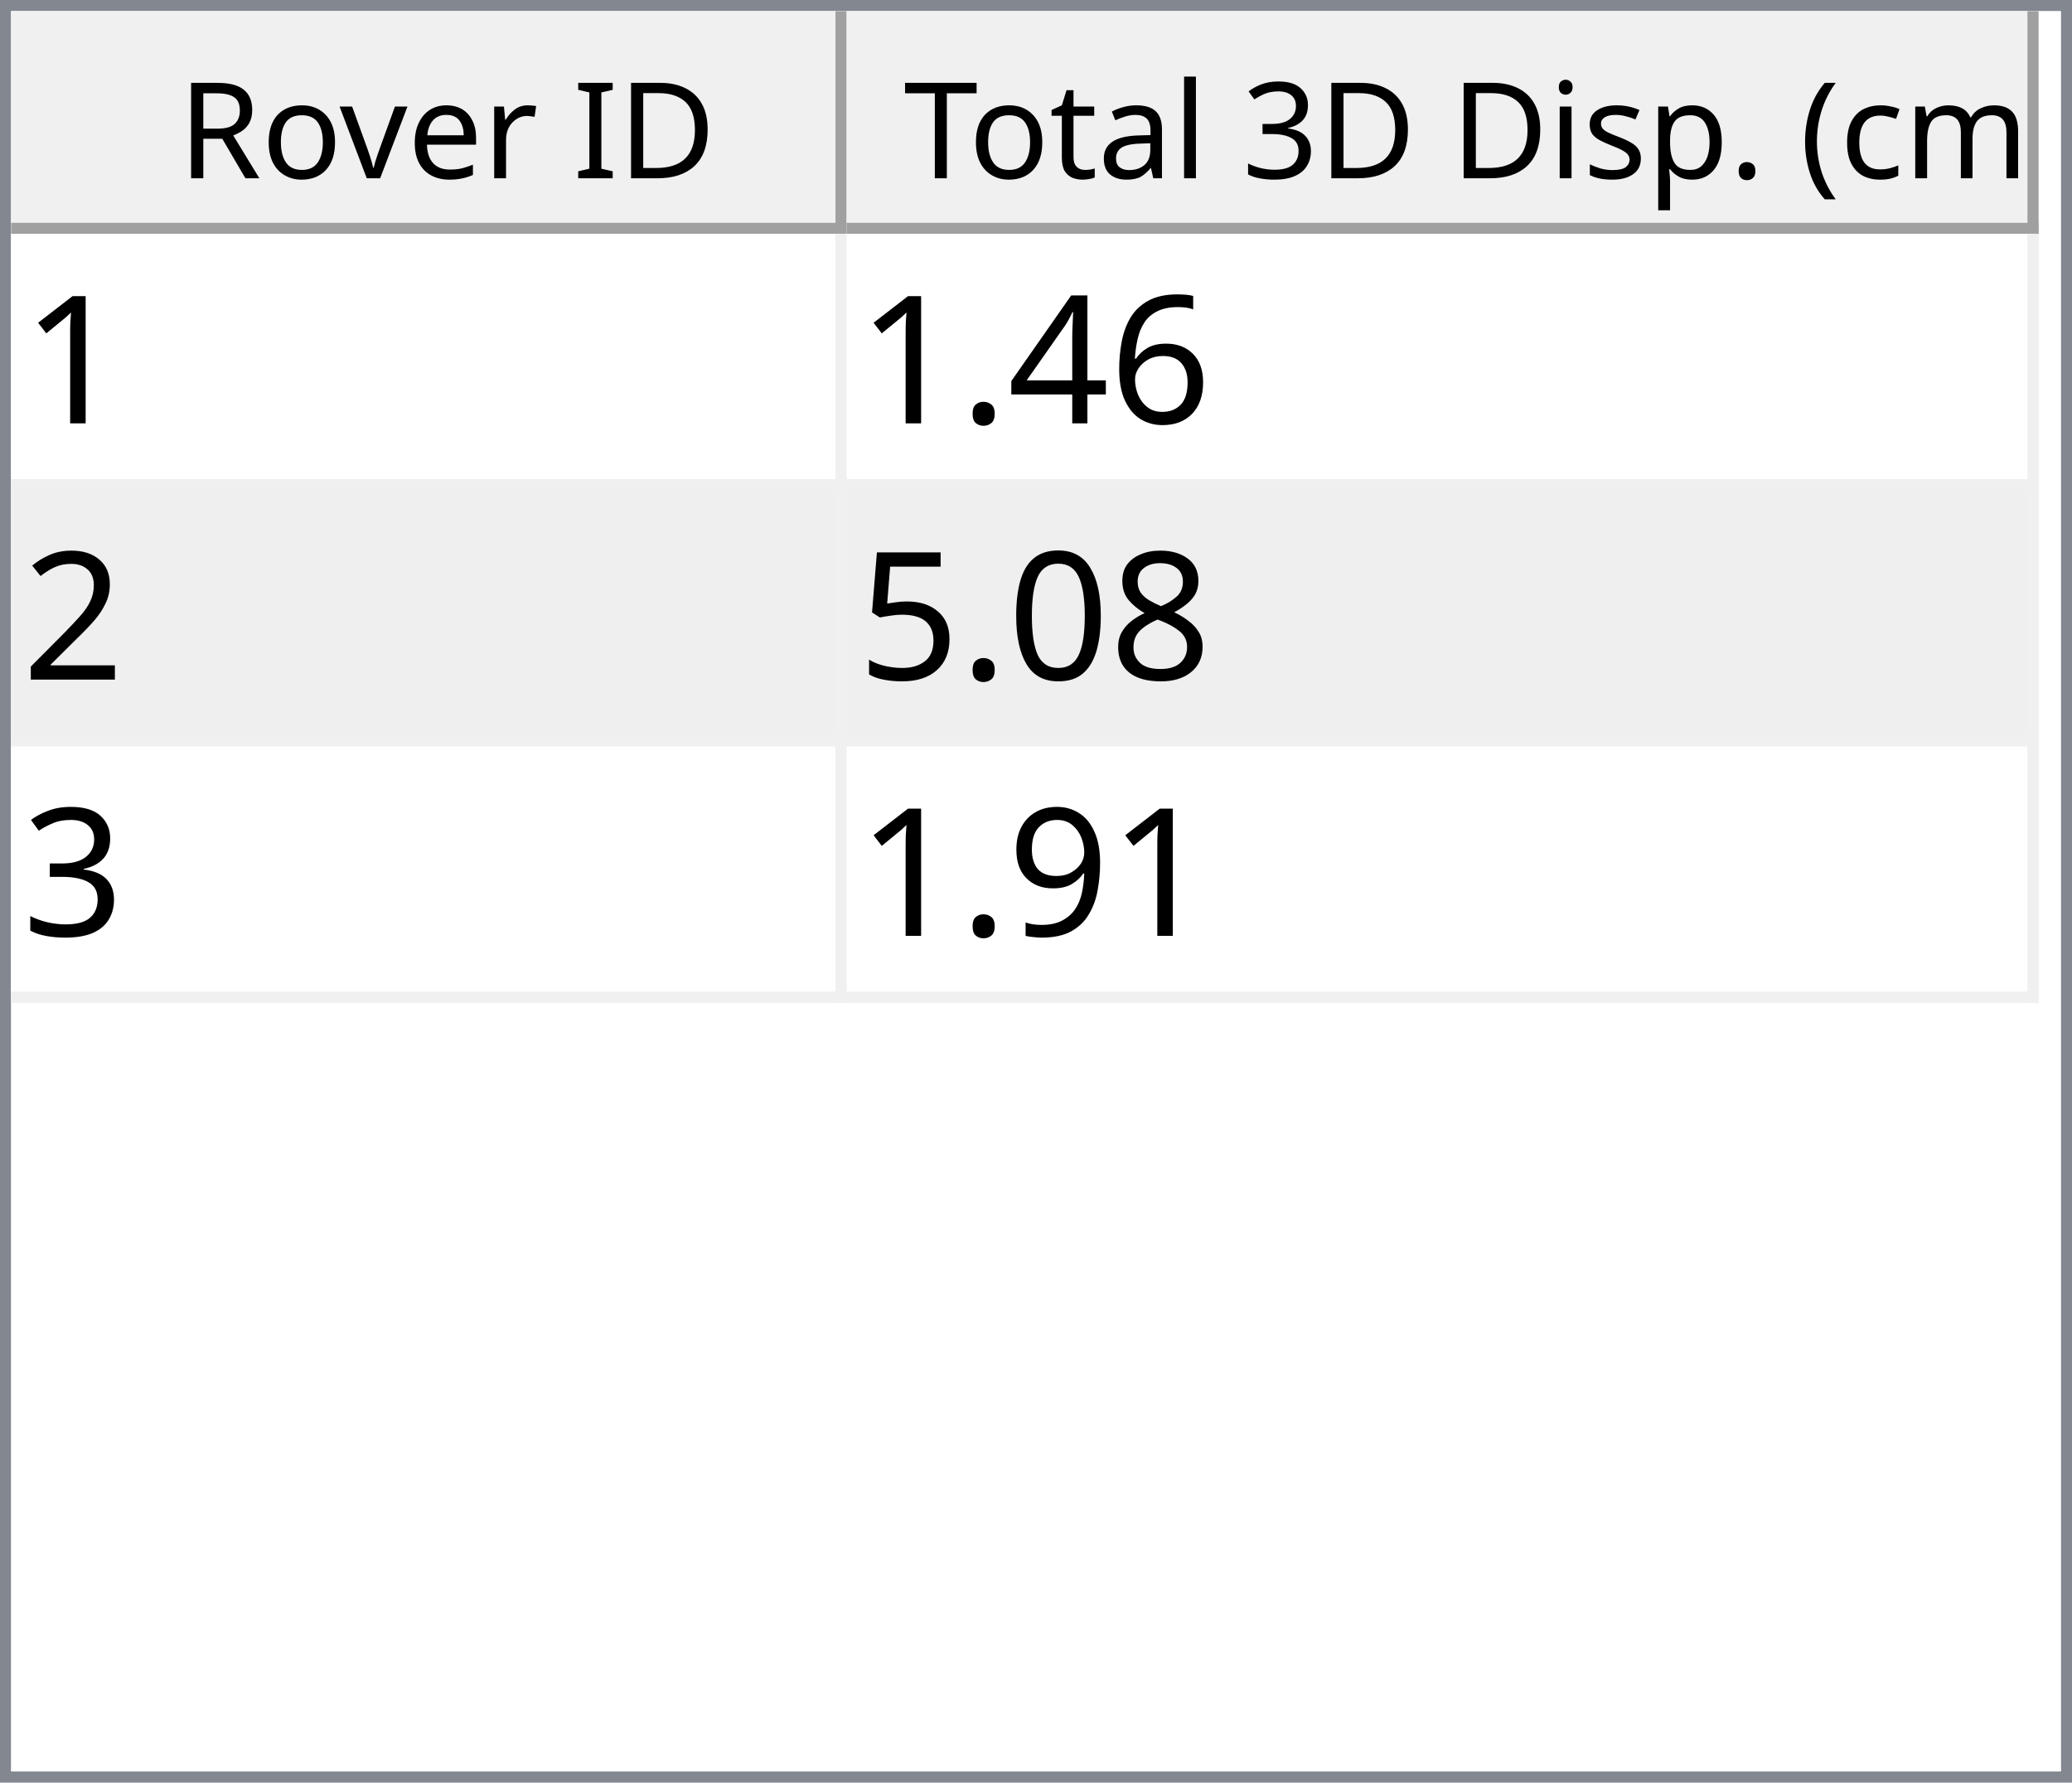
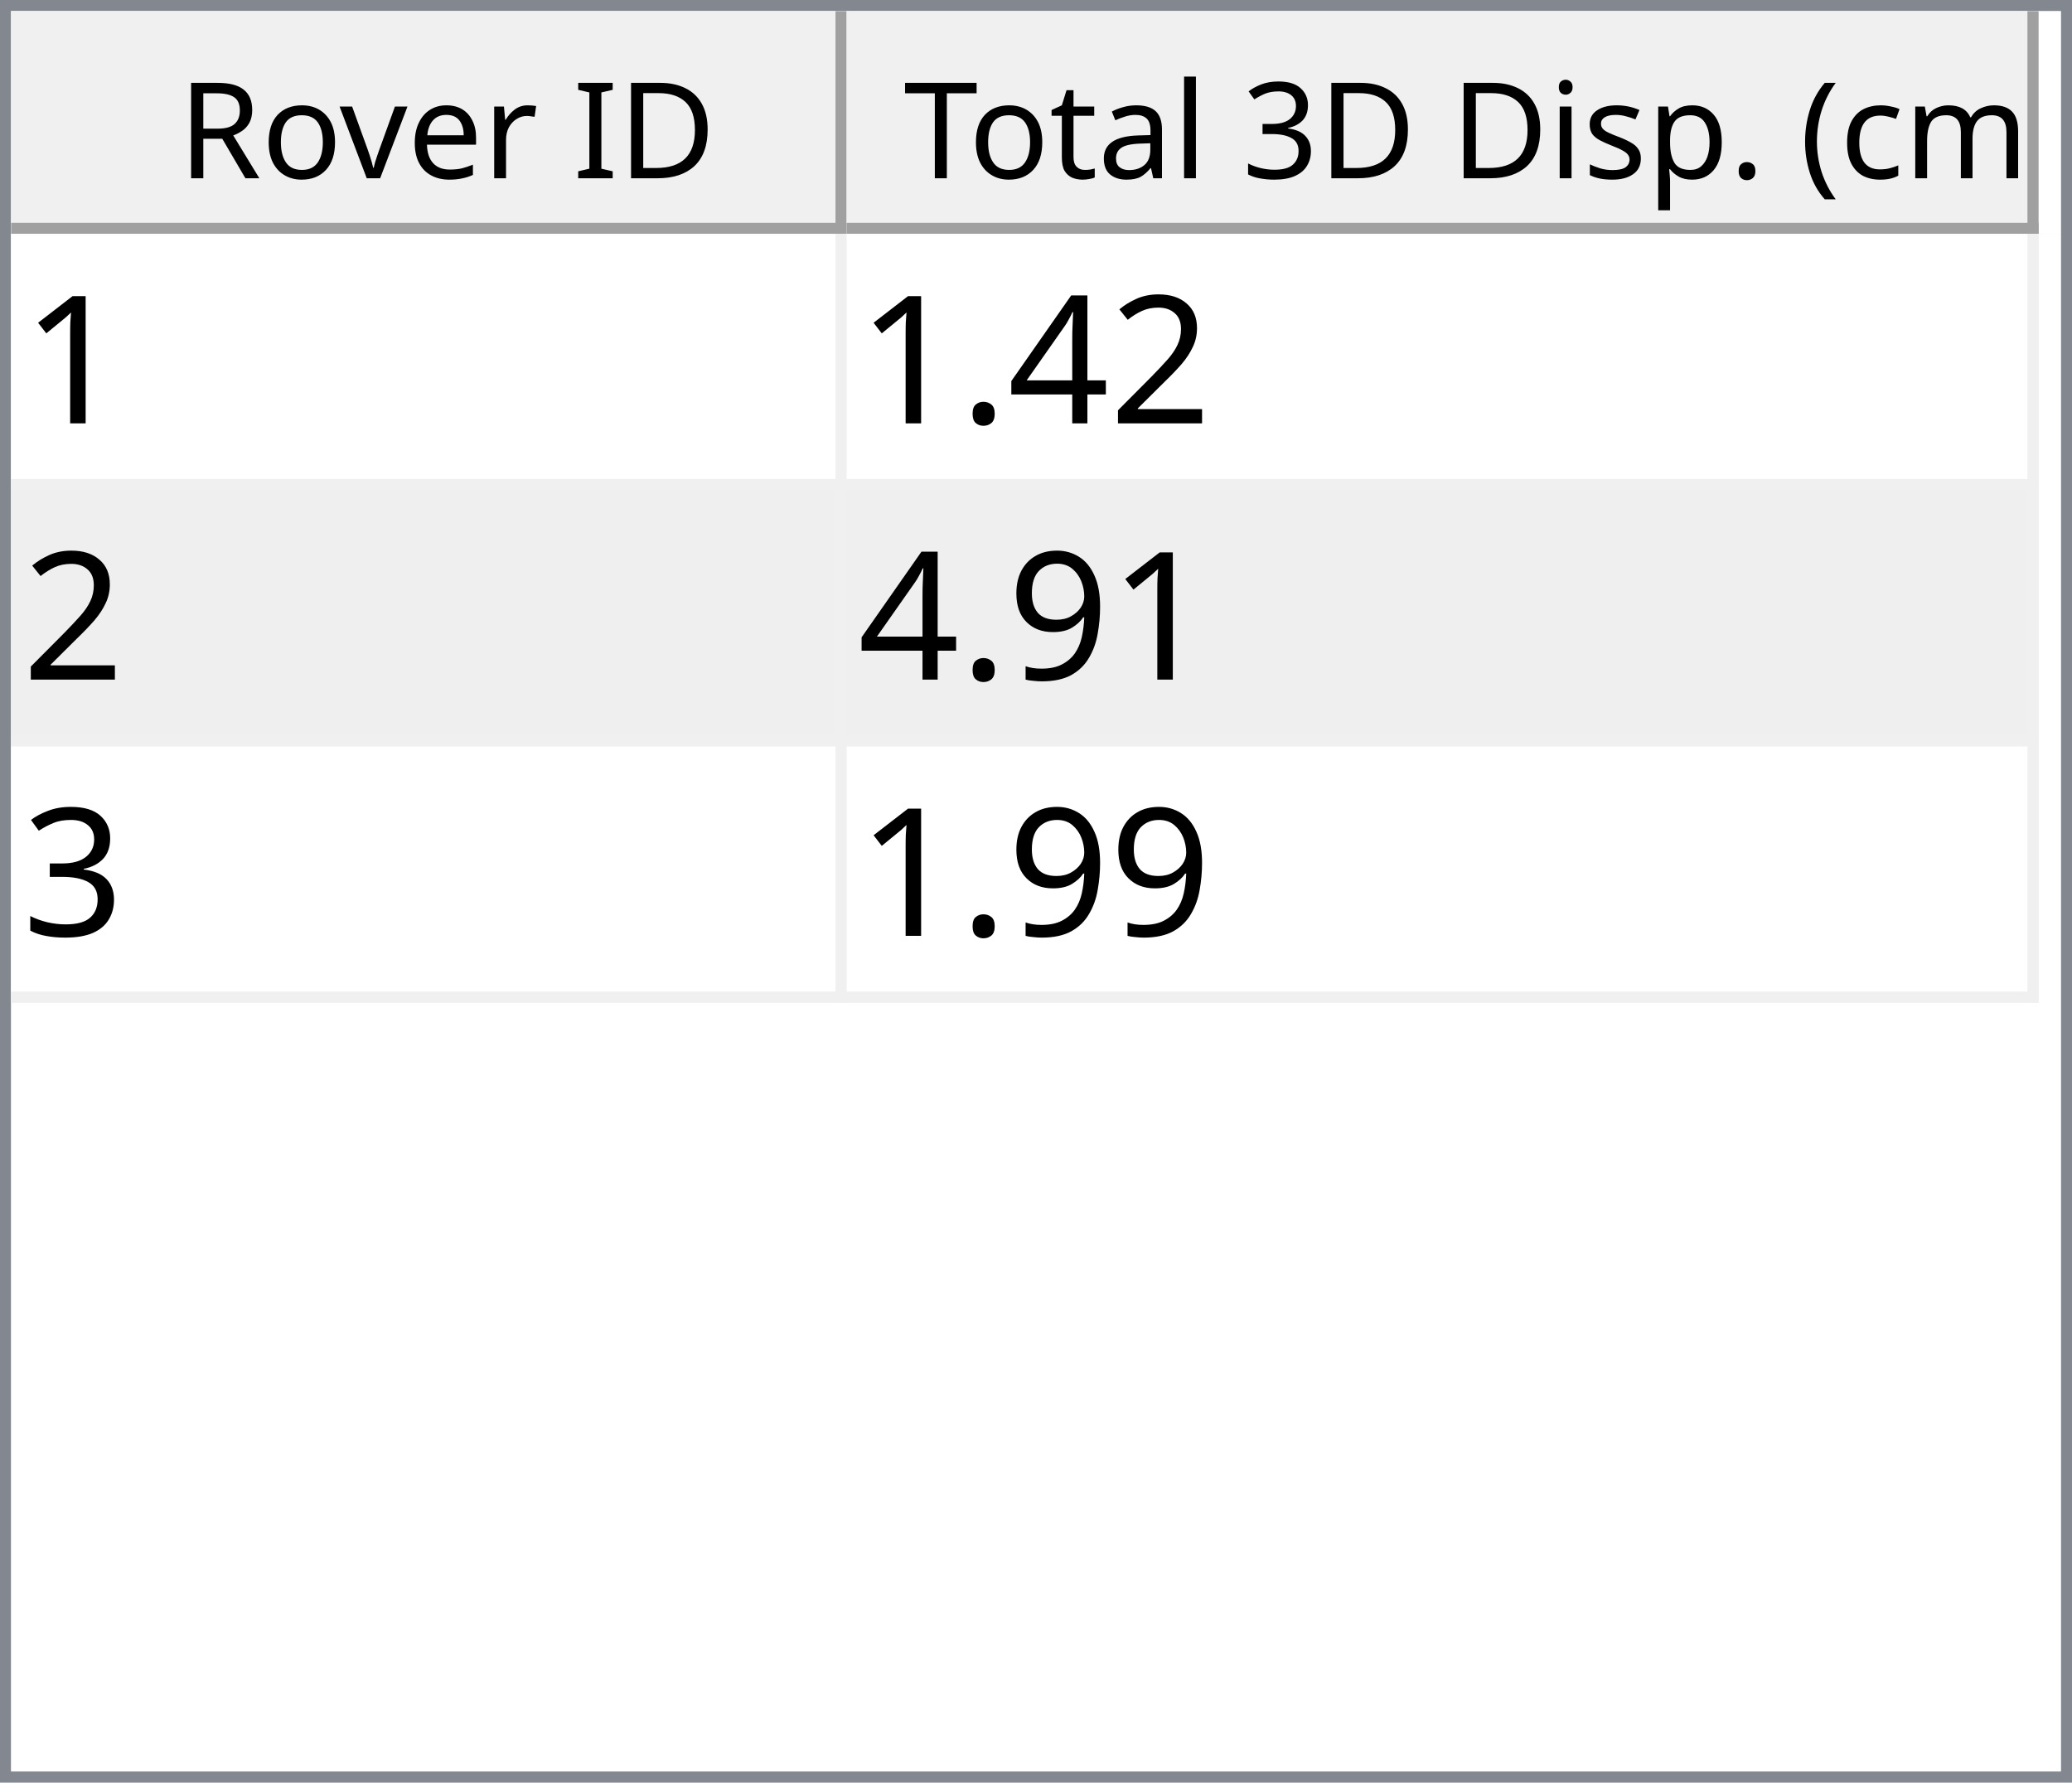
<svg xmlns="http://www.w3.org/2000/svg" style="fill-opacity:1; color-rendering:auto; color-interpolation:auto; text-rendering:auto; stroke:black; stroke-linecap:square; stroke-miterlimit:10; shape-rendering:auto; stroke-opacity:1; fill:black; stroke-dasharray:none; font-weight:normal; stroke-width:1; font-family:'Dialog'; font-style:normal; stroke-linejoin:miter; font-size:12px; stroke-dashoffset:0; image-rendering:auto;" width="186" height="160">
  <defs id="genericDefs" />
  <g>
    <defs id="defs1">
      <clipPath clipPathUnits="userSpaceOnUse" id="clipPath1">
        <path d="M0 0 L186 0 L186 160 L0 160 L0 0 Z" />
      </clipPath>
      <clipPath clipPathUnits="userSpaceOnUse" id="clipPath2">
        <path d="M0 0 L0 160 L186 160 L186 0 Z" />
      </clipPath>
      <clipPath clipPathUnits="userSpaceOnUse" id="clipPath3">
        <path d="M0 0 L0 20 L184 20 L184 0 Z" />
      </clipPath>
      <clipPath clipPathUnits="userSpaceOnUse" id="clipPath4">
        <path d="M0 0 L0 20 L75 20 L75 0 Z" />
      </clipPath>
      <clipPath clipPathUnits="userSpaceOnUse" id="clipPath5">
        <path d="M1 1 L1 19 L74 19 L74 1 Z" />
      </clipPath>
      <clipPath clipPathUnits="userSpaceOnUse" id="clipPath6">
        <path d="M0 0 L0 18 L73 18 L73 0 Z" />
      </clipPath>
      <clipPath clipPathUnits="userSpaceOnUse" id="clipPath7">
        <path d="M-0.5 -0.5 L-0.5 19.5 L74.5 19.5 L74.5 -0.5 Z" />
      </clipPath>
      <clipPath clipPathUnits="userSpaceOnUse" id="clipPath8">
        <path d="M0 0 L0 20 L107 20 L107 0 Z" />
      </clipPath>
      <clipPath clipPathUnits="userSpaceOnUse" id="clipPath9">
        <path d="M1 1 L1 19 L106 19 L106 1 Z" />
      </clipPath>
      <clipPath clipPathUnits="userSpaceOnUse" id="clipPath10">
        <path d="M0 0 L0 18 L105 18 L105 0 Z" />
      </clipPath>
      <clipPath clipPathUnits="userSpaceOnUse" id="clipPath11">
        <path d="M-0.5 -0.5 L-0.5 19.5 L106.5 19.5 L106.5 -0.5 Z" />
      </clipPath>
      <clipPath clipPathUnits="userSpaceOnUse" id="clipPath12">
        <path d="M0 0 L0 138 L184 138 L184 0 Z" />
      </clipPath>
      <clipPath clipPathUnits="userSpaceOnUse" id="clipPath13">
        <path d="M0 0 L0 69 L182 69 L182 0 Z" />
      </clipPath>
      <clipPath clipPathUnits="userSpaceOnUse" id="clipPath14">
        <path d="M-0.5 -0.5 L-0.5 68.5 L181.5 68.5 L181.5 -0.5 Z" />
      </clipPath>
      <clipPath clipPathUnits="userSpaceOnUse" id="clipPath15">
        <path d="M0 0 L0 22 L74 22 L74 0 Z" />
      </clipPath>
      <clipPath clipPathUnits="userSpaceOnUse" id="clipPath16">
        <path d="M0 0 L0 22 L106 22 L106 0 Z" />
      </clipPath>
      <font horiz-adv-x="64.551" id="font1">
        <font-face ascent="107.91" descent="25.098" units-per-em="100" style="font-style:normal; font-family:Segoe UI; font-weight:normal;" />
        <missing-glyph horiz-adv-x="64.551" d="M8.109 0 L8.109 68.266 L56.453 68.266 L56.453 0 L8.109 0 ZM15.328 7.234 L49.219 7.234 L49.219 61.031 L15.328 61.031 L15.328 7.234 Z" />
        <glyph unicode="D" horiz-adv-x="70.117" d="M9.188 0 L9.188 70.016 L28.516 70.016 Q65.531 70.016 65.531 35.891 Q65.531 19.672 55.25 9.836 Q44.969 0 27.734 0 L9.188 0 ZM17.391 62.594 L17.391 7.422 L27.828 7.422 Q41.609 7.422 49.273 14.797 Q56.938 22.172 56.938 35.688 Q56.938 62.594 28.328 62.594 L17.391 62.594 Z" />
        <glyph unicode="I" horiz-adv-x="26.611" d="M17.391 0 L9.188 0 L9.188 70.016 L17.391 70.016 L17.391 0 Z" />
        <glyph unicode=" " horiz-adv-x="27.393" d="" />
        <glyph unicode="r" horiz-adv-x="34.766" d="M34.188 41.891 Q32.078 43.5 28.125 43.5 Q23 43.5 19.555 38.672 Q16.109 33.844 16.109 25.484 L16.109 0 L8.109 0 L8.109 50 L16.109 50 L16.109 39.703 L16.312 39.703 Q18.016 44.969 21.531 47.922 Q25.047 50.875 29.391 50.875 Q32.516 50.875 34.188 50.203 L34.188 41.891 Z" />
        <glyph unicode="e" horiz-adv-x="52.295" d="M48.297 23 L12.984 23 Q13.188 14.656 17.484 10.109 Q21.781 5.562 29.297 5.562 Q37.75 5.562 44.828 11.141 L44.828 3.609 Q38.234 -1.172 27.391 -1.172 Q16.797 -1.172 10.742 5.641 Q4.688 12.453 4.688 24.812 Q4.688 36.469 11.305 43.82 Q17.922 51.172 27.734 51.172 Q37.547 51.172 42.922 44.828 Q48.297 38.484 48.297 27.203 L48.297 23 ZM40.094 29.781 Q40.047 36.719 36.75 40.578 Q33.453 44.438 27.594 44.438 Q21.922 44.438 17.969 40.383 Q14.016 36.328 13.094 29.781 L40.094 29.781 Z" />
        <glyph unicode="v" horiz-adv-x="47.9" d="M47.406 50 L27.484 0 L19.625 0 L0.688 50 L9.469 50 L22.172 13.672 Q23.578 9.672 23.922 6.688 L24.125 6.688 Q24.609 10.453 25.688 13.484 L38.969 50 L47.406 50 Z" />
        <glyph unicode="o" horiz-adv-x="58.594" d="M29 -1.172 Q17.922 -1.172 11.305 5.836 Q4.688 12.844 4.688 24.422 Q4.688 37.016 11.57 44.094 Q18.453 51.172 30.172 51.172 Q41.359 51.172 47.633 44.289 Q53.906 37.406 53.906 25.203 Q53.906 13.234 47.141 6.031 Q40.375 -1.172 29 -1.172 ZM29.594 44.438 Q21.875 44.438 17.383 39.188 Q12.891 33.938 12.891 24.703 Q12.891 15.828 17.43 10.695 Q21.969 5.562 29.594 5.562 Q37.359 5.562 41.531 10.594 Q45.703 15.625 45.703 24.906 Q45.703 34.281 41.531 39.359 Q37.359 44.438 29.594 44.438 Z" />
        <glyph unicode="R" horiz-adv-x="59.814" d="M59.375 0 L49.609 0 L37.891 19.625 Q36.281 22.359 34.766 24.289 Q33.25 26.219 31.664 27.438 Q30.078 28.656 28.25 29.219 Q26.422 29.781 24.125 29.781 L17.391 29.781 L17.391 0 L9.188 0 L9.188 70.016 L30.078 70.016 Q34.672 70.016 38.555 68.867 Q42.438 67.719 45.289 65.375 Q48.141 63.031 49.758 59.547 Q51.375 56.062 51.375 51.375 Q51.375 47.703 50.273 44.656 Q49.172 41.609 47.148 39.211 Q45.125 36.812 42.266 35.133 Q39.406 33.453 35.844 32.516 L35.844 32.328 Q37.594 31.547 38.891 30.547 Q40.188 29.547 41.359 28.18 Q42.531 26.812 43.68 25.078 Q44.828 23.344 46.234 21.047 L59.375 0 ZM17.391 62.594 L17.391 37.203 L28.516 37.203 Q31.594 37.203 34.203 38.133 Q36.812 39.062 38.719 40.797 Q40.625 42.531 41.703 45.047 Q42.781 47.562 42.781 50.688 Q42.781 56.297 39.141 59.445 Q35.5 62.594 28.609 62.594 L17.391 62.594 Z" />
        <glyph unicode=")" horiz-adv-x="30.176" d="M8.297 -15.922 L1.172 -15.922 Q16.406 2.344 16.406 26.812 Q16.406 51.469 1.078 70.016 L8.297 70.016 Q23.531 52.156 23.531 26.703 Q23.531 1.375 8.297 -15.922 Z" />
        <glyph unicode="m" horiz-adv-x="86.133" d="M79.109 0 L71.094 0 L71.094 28.719 Q71.094 37.016 68.531 40.727 Q65.969 44.438 59.906 44.438 Q54.781 44.438 51.195 39.75 Q47.609 35.062 47.609 28.516 L47.609 0 L39.594 0 L39.594 29.688 Q39.594 44.438 28.219 44.438 Q22.953 44.438 19.531 40.016 Q16.109 35.594 16.109 28.516 L16.109 0 L8.109 0 L8.109 50 L16.109 50 L16.109 42.094 L16.312 42.094 Q21.625 51.172 31.844 51.172 Q36.969 51.172 40.773 48.312 Q44.578 45.453 46 40.828 Q51.562 51.172 62.594 51.172 Q79.109 51.172 79.109 30.812 L79.109 0 Z" />
        <glyph unicode="c" horiz-adv-x="46.191" d="M42.188 2.297 Q36.422 -1.172 28.516 -1.172 Q17.828 -1.172 11.258 5.789 Q4.688 12.75 4.688 23.828 Q4.688 36.188 11.766 43.68 Q18.844 51.172 30.672 51.172 Q37.25 51.172 42.281 48.734 L42.281 40.531 Q36.719 44.438 30.375 44.438 Q22.703 44.438 17.797 38.945 Q12.891 33.453 12.891 24.516 Q12.891 15.719 17.508 10.641 Q22.125 5.562 29.891 5.562 Q36.422 5.562 42.188 9.906 L42.188 2.297 Z" />
        <glyph unicode="(" horiz-adv-x="30.176" d="M29.109 -15.922 L21.969 -15.922 Q6.844 1.375 6.844 26.703 Q6.844 52.156 21.969 70.016 L29.203 70.016 Q13.875 51.469 13.875 26.812 Q13.875 2.344 29.109 -15.922 Z" />
        <glyph unicode="." horiz-adv-x="21.68" d="M10.891 -1.078 Q8.641 -1.078 7.055 0.539 Q5.469 2.156 5.469 4.391 Q5.469 6.641 7.055 8.273 Q8.641 9.906 10.891 9.906 Q13.188 9.906 14.797 8.273 Q16.406 6.641 16.406 4.391 Q16.406 2.156 14.797 0.539 Q13.188 -1.078 10.891 -1.078 Z" />
        <glyph unicode="p" horiz-adv-x="58.789" d="M16.312 7.234 L16.109 7.234 L16.109 -23 L8.109 -23 L8.109 50 L16.109 50 L16.109 41.219 L16.312 41.219 Q22.219 51.172 33.594 51.172 Q43.266 51.172 48.688 44.461 Q54.109 37.75 54.109 26.469 Q54.109 13.922 48 6.375 Q41.891 -1.172 31.297 -1.172 Q21.578 -1.172 16.312 7.234 ZM16.109 27.391 L16.109 20.406 Q16.109 14.203 20.141 9.883 Q24.172 5.562 30.375 5.562 Q37.641 5.562 41.773 11.133 Q45.906 16.703 45.906 26.609 Q45.906 34.969 42.047 39.703 Q38.188 44.438 31.594 44.438 Q24.609 44.438 20.359 39.578 Q16.109 34.719 16.109 27.391 Z" />
        <glyph unicode="s" horiz-adv-x="42.432" d="M5.078 1.812 L5.078 10.406 Q11.625 5.562 19.484 5.562 Q30.031 5.562 30.031 12.594 Q30.031 14.594 29.125 15.992 Q28.219 17.391 26.68 18.461 Q25.141 19.531 23.07 20.383 Q21 21.234 18.609 22.172 Q15.281 23.484 12.766 24.828 Q10.25 26.172 8.57 27.859 Q6.891 29.547 6.031 31.695 Q5.172 33.844 5.172 36.719 Q5.172 40.234 6.789 42.945 Q8.406 45.656 11.086 47.484 Q13.766 49.312 17.211 50.242 Q20.656 51.172 24.312 51.172 Q30.812 51.172 35.938 48.922 L35.938 40.828 Q30.422 44.438 23.25 44.438 Q21 44.438 19.195 43.922 Q17.391 43.406 16.094 42.477 Q14.797 41.547 14.086 40.258 Q13.375 38.969 13.375 37.406 Q13.375 35.453 14.086 34.133 Q14.797 32.812 16.164 31.789 Q17.531 30.766 19.484 29.938 Q21.438 29.109 23.922 28.125 Q27.25 26.859 29.883 25.516 Q32.516 24.172 34.375 22.484 Q36.234 20.797 37.234 18.602 Q38.234 16.406 38.234 13.375 Q38.234 9.672 36.602 6.938 Q34.969 4.203 32.234 2.398 Q29.5 0.594 25.93 -0.289 Q22.359 -1.172 18.453 -1.172 Q10.75 -1.172 5.078 1.812 Z" />
        <glyph unicode="i" horiz-adv-x="24.219" d="M12.203 62.703 Q10.062 62.703 8.547 64.164 Q7.031 65.625 7.031 67.875 Q7.031 70.125 8.547 71.609 Q10.062 73.094 12.203 73.094 Q14.406 73.094 15.945 71.609 Q17.484 70.125 17.484 67.875 Q17.484 65.719 15.945 64.211 Q14.406 62.703 12.203 62.703 ZM16.109 0 L8.109 0 L8.109 50 L16.109 50 L16.109 0 Z" />
        <glyph unicode="3" horiz-adv-x="53.906" d="M46.531 19.828 Q46.531 15.094 44.75 11.211 Q42.969 7.328 39.719 4.57 Q36.469 1.812 31.93 0.297 Q27.391 -1.219 21.922 -1.219 Q11.922 -1.219 6 2.594 L6 11.188 Q13.094 5.609 22.219 5.609 Q25.875 5.609 28.828 6.539 Q31.781 7.469 33.906 9.227 Q36.031 10.984 37.18 13.477 Q38.328 15.969 38.328 19.094 Q38.328 32.812 18.797 32.812 L12.984 32.812 L12.984 39.594 L18.5 39.594 Q35.797 39.594 35.797 52.484 Q35.797 64.406 22.609 64.406 Q15.188 64.406 8.688 59.422 L8.688 67.188 Q15.375 71.188 24.609 71.188 Q29 71.188 32.57 69.969 Q36.141 68.75 38.68 66.555 Q41.219 64.359 42.609 61.281 Q44 58.203 44 54.5 Q44 40.672 30.031 36.719 L30.031 36.531 Q33.594 36.141 36.625 34.797 Q39.656 33.453 41.852 31.305 Q44.047 29.156 45.289 26.25 Q46.531 23.344 46.531 19.828 Z" />
        <glyph unicode="l" horiz-adv-x="24.219" d="M16.109 0 L8.109 0 L8.109 74.031 L16.109 74.031 L16.109 0 Z" />
        <glyph unicode="a" horiz-adv-x="50.879" d="M43.891 0 L35.891 0 L35.891 7.812 L35.688 7.812 Q30.469 -1.172 20.312 -1.172 Q12.844 -1.172 8.617 2.781 Q4.391 6.734 4.391 13.281 Q4.391 27.297 20.906 29.594 L35.891 31.688 Q35.891 44.438 25.594 44.438 Q16.547 44.438 9.281 38.281 L9.281 46.484 Q16.656 51.172 26.266 51.172 Q43.891 51.172 43.891 32.516 L43.891 0 ZM35.891 25.297 L23.828 23.641 Q18.266 22.859 15.43 20.875 Q12.594 18.891 12.594 13.875 Q12.594 10.203 15.211 7.883 Q17.828 5.562 22.172 5.562 Q28.125 5.562 32.008 9.742 Q35.891 13.922 35.891 20.312 L35.891 25.297 Z" />
        <glyph unicode="t" horiz-adv-x="33.887" d="M31.297 0.484 Q28.469 -1.078 23.828 -1.078 Q10.688 -1.078 10.688 13.578 L10.688 43.172 L2.094 43.172 L2.094 50 L10.688 50 L10.688 62.203 L18.703 64.797 L18.703 50 L31.297 50 L31.297 43.172 L18.703 43.172 L18.703 14.984 Q18.703 9.969 20.414 7.82 Q22.125 5.672 26.078 5.672 Q29.109 5.672 31.297 7.328 L31.297 0.484 Z" />
        <glyph unicode="T" horiz-adv-x="52.393" d="M50.594 62.594 L30.375 62.594 L30.375 0 L22.172 0 L22.172 62.594 L2 62.594 L2 70.016 L50.594 70.016 L50.594 62.594 Z" />
      </font>
      <font horiz-adv-x="75.0" id="font2">
        <font-face ascent="100.537" descent="21.973" units-per-em="100" style="font-style:normal; font-family:sans-serif; font-weight:normal;" />
        <missing-glyph horiz-adv-x="75.0" d="M12.5 0 L12.5 62.5 L62.5 62.5 L62.5 0 L12.5 0 ZM14.062 1.562 L60.938 1.562 L60.938 60.938 L14.062 60.938 L14.062 1.562 Z" />
        <glyph unicode="1" horiz-adv-x="55.615" d="M37.25 0 L28.469 0 L28.469 56 Q25.297 52.984 20.141 49.953 Q14.984 46.922 10.891 45.406 L10.891 53.906 Q18.266 57.375 23.781 62.305 Q29.297 67.234 31.594 71.875 L37.25 71.875 L37.25 0 Z" />
-         <glyph unicode="6" horiz-adv-x="55.615" d="M49.75 54.047 L41.016 53.375 Q39.844 58.547 37.703 60.891 Q34.125 64.656 28.906 64.656 Q24.703 64.656 21.531 62.312 Q17.391 59.281 14.992 53.469 Q12.594 47.656 12.5 36.922 Q15.672 41.75 20.266 44.094 Q24.859 46.438 29.891 46.438 Q38.672 46.438 44.852 39.969 Q51.031 33.5 51.031 23.25 Q51.031 16.5 48.125 10.719 Q45.219 4.938 40.141 1.859 Q35.062 -1.219 28.609 -1.219 Q17.625 -1.219 10.695 6.859 Q3.766 14.938 3.766 33.5 Q3.766 54.25 11.422 63.672 Q18.109 71.875 29.438 71.875 Q37.891 71.875 43.289 67.141 Q48.688 62.406 49.75 54.047 ZM13.875 23.188 Q13.875 18.656 15.797 14.508 Q17.719 10.359 21.188 8.18 Q24.656 6 28.469 6 Q34.031 6 38.039 10.492 Q42.047 14.984 42.047 22.703 Q42.047 30.125 38.086 34.398 Q34.125 38.672 28.125 38.672 Q22.172 38.672 18.023 34.398 Q13.875 30.125 13.875 23.188 Z" />
+         <glyph unicode="2" horiz-adv-x="55.615" d="M50.344 8.453 L50.344 0 L3.031 0 Q2.938 3.172 4.047 6.109 Q5.859 10.938 9.836 15.625 Q13.812 20.312 21.344 26.469 Q33.016 36.031 37.117 41.625 Q41.219 47.219 41.219 52.203 Q41.219 57.422 37.477 61.008 Q33.734 64.594 27.734 64.594 Q21.391 64.594 17.578 60.789 Q13.766 56.984 13.719 50.25 L4.688 51.172 Q5.609 61.281 11.664 66.578 Q17.719 71.875 27.938 71.875 Q38.234 71.875 44.242 66.164 Q50.25 60.453 50.25 52 Q50.25 47.703 48.492 43.555 Q46.734 39.406 42.656 34.812 Q38.578 30.219 29.109 22.219 Q21.188 15.578 18.945 13.211 Q16.703 10.844 15.234 8.453 L50.344 8.453 Z" />
        <glyph unicode="4" horiz-adv-x="55.615" d="M32.328 0 L32.328 17.141 L1.266 17.141 L1.266 25.203 L33.938 71.578 L41.109 71.578 L41.109 25.203 L50.781 25.203 L50.781 17.141 L41.109 17.141 L41.109 0 L32.328 0 ZM32.328 25.203 L32.328 57.469 L9.906 25.203 L32.328 25.203 Z" />
        <glyph unicode="." horiz-adv-x="27.783" d="M9.078 0 L9.078 10.016 L19.094 10.016 L19.094 0 L9.078 0 Z" />
-         <glyph unicode="2" horiz-adv-x="55.615" d="M50.344 8.453 L50.344 0 L3.031 0 Q2.938 3.172 4.047 6.109 Q5.859 10.938 9.836 15.625 Q13.812 20.312 21.344 26.469 Q33.016 36.031 37.117 41.625 Q41.219 47.219 41.219 52.203 Q41.219 57.422 37.477 61.008 Q33.734 64.594 27.734 64.594 Q21.391 64.594 17.578 60.789 Q13.766 56.984 13.719 50.25 L4.688 51.172 Q5.609 61.281 11.664 66.578 Q17.719 71.875 27.938 71.875 Q38.234 71.875 44.242 66.164 Q50.25 60.453 50.25 52 Q50.25 47.703 48.492 43.555 Q46.734 39.406 42.656 34.812 Q38.578 30.219 29.109 22.219 Q21.188 15.578 18.945 13.211 Q16.703 10.844 15.234 8.453 L50.344 8.453 Z" />
-         <glyph unicode="8" horiz-adv-x="55.615" d="M17.672 38.812 Q12.203 40.828 9.57 44.539 Q6.938 48.25 6.938 53.422 Q6.938 61.234 12.555 66.555 Q18.172 71.875 27.484 71.875 Q36.859 71.875 42.578 66.43 Q48.297 60.984 48.297 53.172 Q48.297 48.188 45.68 44.508 Q43.062 40.828 37.75 38.812 Q44.344 36.672 47.781 31.883 Q51.219 27.094 51.219 20.453 Q51.219 11.281 44.727 5.031 Q38.234 -1.219 27.641 -1.219 Q17.047 -1.219 10.547 5.055 Q4.047 11.328 4.047 20.703 Q4.047 27.688 7.594 32.398 Q11.141 37.109 17.672 38.812 ZM15.922 53.719 Q15.922 48.641 19.195 45.414 Q22.469 42.188 27.688 42.188 Q32.766 42.188 36.016 45.383 Q39.266 48.578 39.266 53.219 Q39.266 58.062 35.914 61.359 Q32.562 64.656 27.594 64.656 Q22.562 64.656 19.242 61.43 Q15.922 58.203 15.922 53.719 ZM13.094 20.656 Q13.094 16.891 14.875 13.375 Q16.656 9.859 20.172 7.93 Q23.688 6 27.734 6 Q34.031 6 38.133 10.055 Q42.234 14.109 42.234 20.359 Q42.234 26.703 38.016 30.859 Q33.797 35.016 27.438 35.016 Q21.234 35.016 17.164 30.914 Q13.094 26.812 13.094 20.656 Z" />
-         <glyph unicode="0" horiz-adv-x="55.615" d="M4.156 35.297 Q4.156 48 6.766 55.742 Q9.375 63.484 14.523 67.68 Q19.672 71.875 27.484 71.875 Q33.25 71.875 37.594 69.555 Q41.938 67.234 44.773 62.867 Q47.609 58.5 49.219 52.227 Q50.828 45.953 50.828 35.297 Q50.828 22.703 48.242 14.969 Q45.656 7.234 40.508 3.008 Q35.359 -1.219 27.484 -1.219 Q17.141 -1.219 11.234 6.203 Q4.156 15.141 4.156 35.297 ZM13.188 35.297 Q13.188 17.672 17.312 11.836 Q21.438 6 27.484 6 Q33.547 6 37.672 11.859 Q41.797 17.719 41.797 35.297 Q41.797 52.984 37.672 58.789 Q33.547 64.594 27.391 64.594 Q21.344 64.594 17.719 59.469 Q13.188 52.938 13.188 35.297 Z" />
-         <glyph unicode="5" horiz-adv-x="55.615" d="M4.156 18.75 L13.375 19.531 Q14.406 12.797 18.141 9.398 Q21.875 6 27.156 6 Q33.5 6 37.891 10.789 Q42.281 15.578 42.281 23.484 Q42.281 31 38.062 35.352 Q33.844 39.703 27 39.703 Q22.75 39.703 19.336 37.773 Q15.922 35.844 13.969 32.766 L5.719 33.844 L12.641 70.609 L48.25 70.609 L48.25 62.203 L19.672 62.203 L15.828 42.969 Q22.266 47.469 29.344 47.469 Q38.719 47.469 45.164 40.969 Q51.609 34.469 51.609 24.266 Q51.609 14.547 45.953 7.469 Q39.062 -1.219 27.156 -1.219 Q17.391 -1.219 11.211 4.25 Q5.031 9.719 4.156 18.75 Z" />
+         <glyph unicode="9" horiz-adv-x="55.615" d="M5.469 16.547 L13.922 17.328 Q14.984 11.375 18.016 8.688 Q21.047 6 25.781 6 Q29.828 6 32.883 7.859 Q35.938 9.719 37.891 12.82 Q39.844 15.922 41.164 21.195 Q42.484 26.469 42.484 31.938 Q42.484 32.516 42.438 33.688 Q39.797 29.5 35.234 26.883 Q30.672 24.266 25.344 24.266 Q16.453 24.266 10.305 30.711 Q4.156 37.156 4.156 47.703 Q4.156 58.594 10.578 65.234 Q17 71.875 26.656 71.875 Q33.641 71.875 39.43 68.117 Q45.219 64.359 48.219 57.398 Q51.219 50.438 51.219 37.25 Q51.219 23.531 48.242 15.406 Q45.266 7.281 39.383 3.031 Q33.5 -1.219 25.594 -1.219 Q17.188 -1.219 11.867 3.445 Q6.547 8.109 5.469 16.547 ZM41.453 48.141 Q41.453 55.719 37.43 60.156 Q33.406 64.594 27.734 64.594 Q21.875 64.594 17.531 59.812 Q13.188 55.031 13.188 47.406 Q13.188 40.578 17.312 36.305 Q21.438 32.031 27.484 32.031 Q33.594 32.031 37.523 36.305 Q41.453 40.578 41.453 48.141 Z" />
        <glyph unicode="3" horiz-adv-x="55.615" d="M4.203 18.891 L12.984 20.062 Q14.5 12.594 18.141 9.297 Q21.781 6 27 6 Q33.203 6 37.477 10.297 Q41.75 14.594 41.75 20.953 Q41.75 27 37.797 30.93 Q33.844 34.859 27.734 34.859 Q25.25 34.859 21.531 33.891 L22.516 41.609 Q23.391 41.5 23.922 41.5 Q29.547 41.5 34.039 44.43 Q38.531 47.359 38.531 53.469 Q38.531 58.297 35.258 61.477 Q31.984 64.656 26.812 64.656 Q21.688 64.656 18.266 61.43 Q14.844 58.203 13.875 51.766 L5.078 53.328 Q6.688 62.156 12.398 67.016 Q18.109 71.875 26.609 71.875 Q32.469 71.875 37.398 69.359 Q42.328 66.844 44.945 62.5 Q47.562 58.156 47.562 53.266 Q47.562 48.641 45.07 44.828 Q42.578 41.016 37.703 38.766 Q44.047 37.312 47.562 32.695 Q51.078 28.078 51.078 21.141 Q51.078 11.766 44.242 5.25 Q37.406 -1.266 26.953 -1.266 Q17.531 -1.266 11.305 4.352 Q5.078 9.969 4.203 18.891 Z" />
-         <glyph unicode="9" horiz-adv-x="55.615" d="M5.469 16.547 L13.922 17.328 Q14.984 11.375 18.016 8.688 Q21.047 6 25.781 6 Q29.828 6 32.883 7.859 Q35.938 9.719 37.891 12.82 Q39.844 15.922 41.164 21.195 Q42.484 26.469 42.484 31.938 Q42.484 32.516 42.438 33.688 Q39.797 29.5 35.234 26.883 Q30.672 24.266 25.344 24.266 Q16.453 24.266 10.305 30.711 Q4.156 37.156 4.156 47.703 Q4.156 58.594 10.578 65.234 Q17 71.875 26.656 71.875 Q33.641 71.875 39.43 68.117 Q45.219 64.359 48.219 57.398 Q51.219 50.438 51.219 37.25 Q51.219 23.531 48.242 15.406 Q45.266 7.281 39.383 3.031 Q33.5 -1.219 25.594 -1.219 Q17.188 -1.219 11.867 3.445 Q6.547 8.109 5.469 16.547 ZM41.453 48.141 Q41.453 55.719 37.43 60.156 Q33.406 64.594 27.734 64.594 Q21.875 64.594 17.531 59.812 Q13.188 55.031 13.188 47.406 Q13.188 40.578 17.312 36.305 Q21.438 32.031 27.484 32.031 Q33.594 32.031 37.523 36.305 Q41.453 40.578 41.453 48.141 Z" />
      </font>
    </defs>
    <g style="fill:white; stroke:white;">
      <rect x="0" y="0" width="186" style="clip-path:url(#clipPath1); stroke:none;" height="160" />
    </g>
    <g style="fill:white; text-rendering:optimizeSpeed; color-rendering:optimizeSpeed; image-rendering:optimizeSpeed; shape-rendering:crispEdges; stroke:white; color-interpolation:sRGB;">
      <rect x="0" width="186" height="160" y="0" style="stroke:none;" />
      <path style="stroke:none;" d="M0 160 L186 160 L186 0 L0 0 Z" />
    </g>
    <g style="fill:rgb(240,240,240); font-family:'Segoe UI'; stroke:rgb(240,240,240);">
      <rect x="0" y="0" width="186" style="clip-path:url(#clipPath2); stroke:none;" height="160" />
    </g>
    <g style="fill:rgb(130,135,144); font-family:'Segoe UI'; stroke:rgb(130,135,144);">
      <path d="M0 0 L186 0 L186 160 L0 160 L0 0 ZM1 1 L185 1 L185 159 L1 159 L1 1 Z" style="fill-rule:evenodd; clip-path:url(#clipPath2); stroke:none;" />
    </g>
    <g style="fill:white; font-family:'Segoe UI'; stroke:white;" transform="translate(1,1)">
      <rect x="0" y="0" width="184" style="clip-path:url(#clipPath3); stroke:none;" height="20" />
    </g>
    <g style="fill:rgb(240,240,240); font-family:'Segoe UI'; stroke:rgb(240,240,240);" transform="translate(1,1)">
      <rect x="0" y="0" width="75" style="clip-path:url(#clipPath4); stroke:none;" height="20" />
    </g>
    <g style="font-family:'Segoe UI';" transform="translate(2,2)">
      <text x="14" xml:space="preserve" y="14" style="clip-path:url(#clipPath6); stroke:none;">Rover ID</text>
    </g>
    <g style="fill:rgb(160,160,160); font-family:'Segoe UI'; stroke:rgb(160,160,160); stroke-linejoin:bevel;" transform="translate(1.5,1.5)">
      <line x1="74" x2="74" y1="0" style="fill:none; clip-path:url(#clipPath7);" y2="19" />
    </g>
    <g style="fill:rgb(160,160,160); font-family:'Segoe UI'; stroke:rgb(160,160,160); stroke-linejoin:bevel;" transform="matrix(1,0,0,1,1,1) translate(0.5,0.5)">
      <line x1="0" x2="74" y1="19" style="fill:none; clip-path:url(#clipPath7);" y2="19" />
    </g>
    <g style="fill:rgb(240,240,240); font-family:'Segoe UI'; stroke:rgb(240,240,240);" transform="translate(76,1)">
      <rect x="0" y="0" width="107" style="clip-path:url(#clipPath8); stroke:none;" height="20" />
    </g>
    <g style="font-family:'Segoe UI';" transform="translate(77,2)">
      <text x="1" xml:space="preserve" y="14" style="clip-path:url(#clipPath10); stroke:none;"> Total 3D Disp. (cm)</text>
    </g>
    <g style="fill:rgb(160,160,160); font-family:'Segoe UI'; stroke:rgb(160,160,160); stroke-linejoin:bevel;" transform="translate(76.5,1.5)">
      <line x1="106" x2="106" y1="0" style="fill:none; clip-path:url(#clipPath11);" y2="19" />
    </g>
    <g style="fill:rgb(160,160,160); font-family:'Segoe UI'; stroke:rgb(160,160,160); stroke-linejoin:bevel;" transform="matrix(1,0,0,1,76,1) translate(0.5,0.5)">
      <line x1="0" x2="106" y1="19" style="fill:none; clip-path:url(#clipPath11);" y2="19" />
    </g>
    <g style="fill:white; font-family:'Segoe UI'; stroke:white;" transform="translate(1,21)">
      <rect x="0" y="0" width="184" style="clip-path:url(#clipPath12); stroke:none;" height="138" />
    </g>
    <g style="fill:rgb(240,240,240); font-size:16px; font-family:sans-serif; stroke:rgb(240,240,240);" transform="translate(1,21)">
      <rect x="0" y="0" width="182" style="clip-path:url(#clipPath13); stroke:none;" height="69" />
      <line transform="translate(0.5,0.5)" x1="0" x2="181" y1="22" style="clip-path:url(#clipPath14); fill:none; stroke-linejoin:bevel;" y2="22" />
    </g>
    <g transform="matrix(1,0,0,1,1,21) translate(0.5,0.5)" style="fill:rgb(240,240,240); font-size:16px; font-family:sans-serif; stroke:rgb(240,240,240); stroke-linejoin:bevel;">
      <line x1="0" x2="181" y1="45" style="fill:none; clip-path:url(#clipPath14);" y2="45" />
    </g>
    <g transform="matrix(1,0,0,1,1,21) translate(0.5,0.5)" style="fill:rgb(240,240,240); font-size:16px; font-family:sans-serif; stroke:rgb(240,240,240); stroke-linejoin:bevel;">
      <line x1="0" x2="181" y1="68" style="fill:none; clip-path:url(#clipPath14);" y2="68" />
    </g>
    <g transform="matrix(1,0,0,1,1,21) translate(0.5,0.5)" style="fill:rgb(240,240,240); font-size:16px; font-family:sans-serif; stroke:rgb(240,240,240); stroke-linejoin:bevel;">
      <line x1="74" x2="74" y1="0" style="fill:none; clip-path:url(#clipPath14);" y2="68" />
    </g>
    <g transform="matrix(1,0,0,1,1,21) translate(0.5,0.5)" style="fill:rgb(240,240,240); font-size:16px; font-family:sans-serif; stroke:rgb(240,240,240); stroke-linejoin:bevel;">
      <line x1="181" x2="181" y1="0" style="fill:none; clip-path:url(#clipPath14);" y2="68" />
    </g>
    <g style="fill:white; font-size:16px; font-family:sans-serif; stroke:white;" transform="matrix(1,0,0,1,1,21)">
      <rect x="0" y="0" width="74" style="clip-path:url(#clipPath15); stroke:none;" height="22" />
      <text x="1" y="17" style="fill:black; clip-path:url(#clipPath15); stroke:none;" xml:space="preserve">1</text>
    </g>
    <g style="fill:white; font-size:16px; font-family:sans-serif; stroke:white;" transform="matrix(1,0,0,1,1,21) translate(75,0)">
      <rect x="0" y="0" width="106" style="clip-path:url(#clipPath16); stroke:none;" height="22" />
-       <text x="1" y="17" style="fill:black; clip-path:url(#clipPath16); stroke:none;" xml:space="preserve">1.46</text>
+       <text x="1" y="17" style="fill:black; clip-path:url(#clipPath16); stroke:none;" xml:space="preserve">1.42</text>
    </g>
    <g style="fill:rgb(239,239,239); font-size:16px; font-family:sans-serif; stroke:rgb(239,239,239);" transform="matrix(1,0,0,1,1,21) translate(0,23)">
      <rect x="0" y="0" width="74" style="clip-path:url(#clipPath15); stroke:none;" height="22" />
      <text x="1" y="17" style="fill:black; clip-path:url(#clipPath15); stroke:none;" xml:space="preserve">2</text>
    </g>
    <g style="fill:rgb(239,239,239); font-size:16px; font-family:sans-serif; stroke:rgb(239,239,239);" transform="matrix(1,0,0,1,1,21) translate(75,23)">
      <rect x="0" y="0" width="106" style="clip-path:url(#clipPath16); stroke:none;" height="22" />
-       <text x="1" y="17" style="fill:black; clip-path:url(#clipPath16); stroke:none;" xml:space="preserve">5.08</text>
+       <text x="1" y="17" style="fill:black; clip-path:url(#clipPath16); stroke:none;" xml:space="preserve">4.91</text>
    </g>
    <g style="fill:white; font-size:16px; font-family:sans-serif; stroke:white;" transform="matrix(1,0,0,1,1,21) translate(0,46)">
      <rect x="0" y="0" width="74" style="clip-path:url(#clipPath15); stroke:none;" height="22" />
      <text x="1" y="17" style="fill:black; clip-path:url(#clipPath15); stroke:none;" xml:space="preserve">3</text>
    </g>
    <g style="fill:white; font-size:16px; font-family:sans-serif; stroke:white;" transform="matrix(1,0,0,1,1,21) translate(75,46)">
      <rect x="0" y="0" width="106" style="clip-path:url(#clipPath16); stroke:none;" height="22" />
-       <text x="1" y="17" style="fill:black; clip-path:url(#clipPath16); stroke:none;" xml:space="preserve">1.91</text>
+       <text x="1" y="17" style="fill:black; clip-path:url(#clipPath16); stroke:none;" xml:space="preserve">1.99</text>
    </g>
  </g>
</svg>
